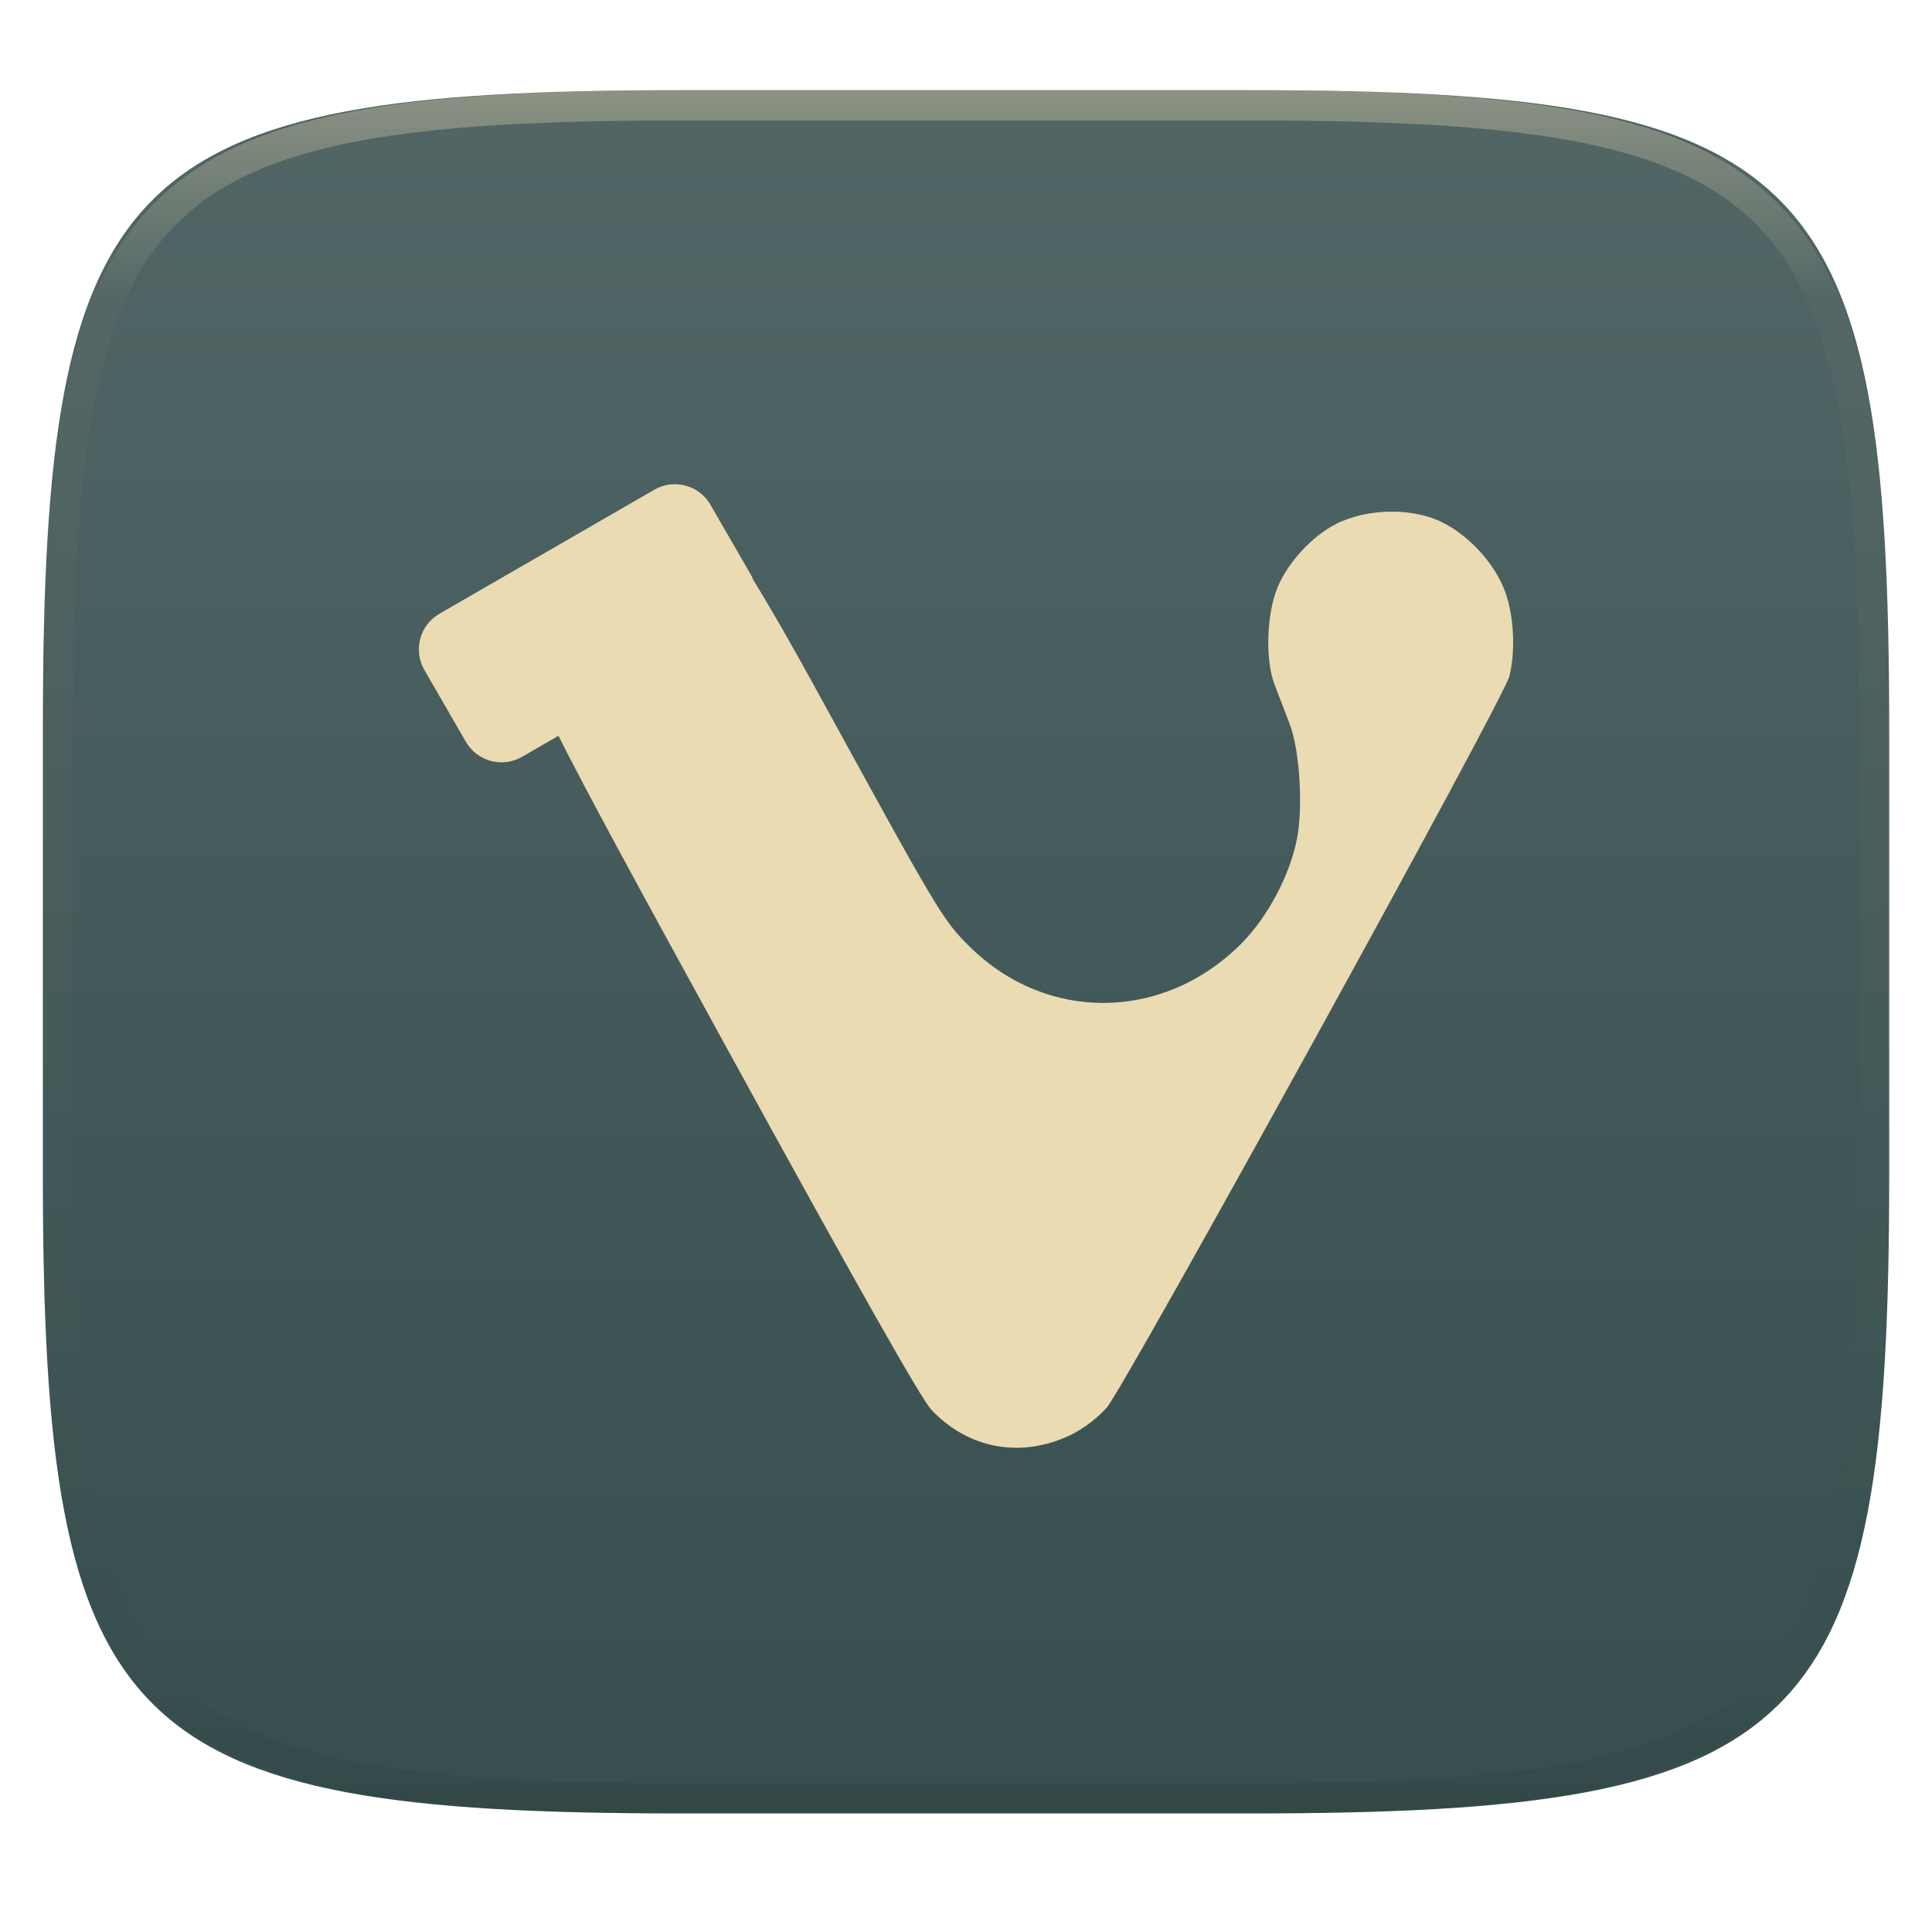
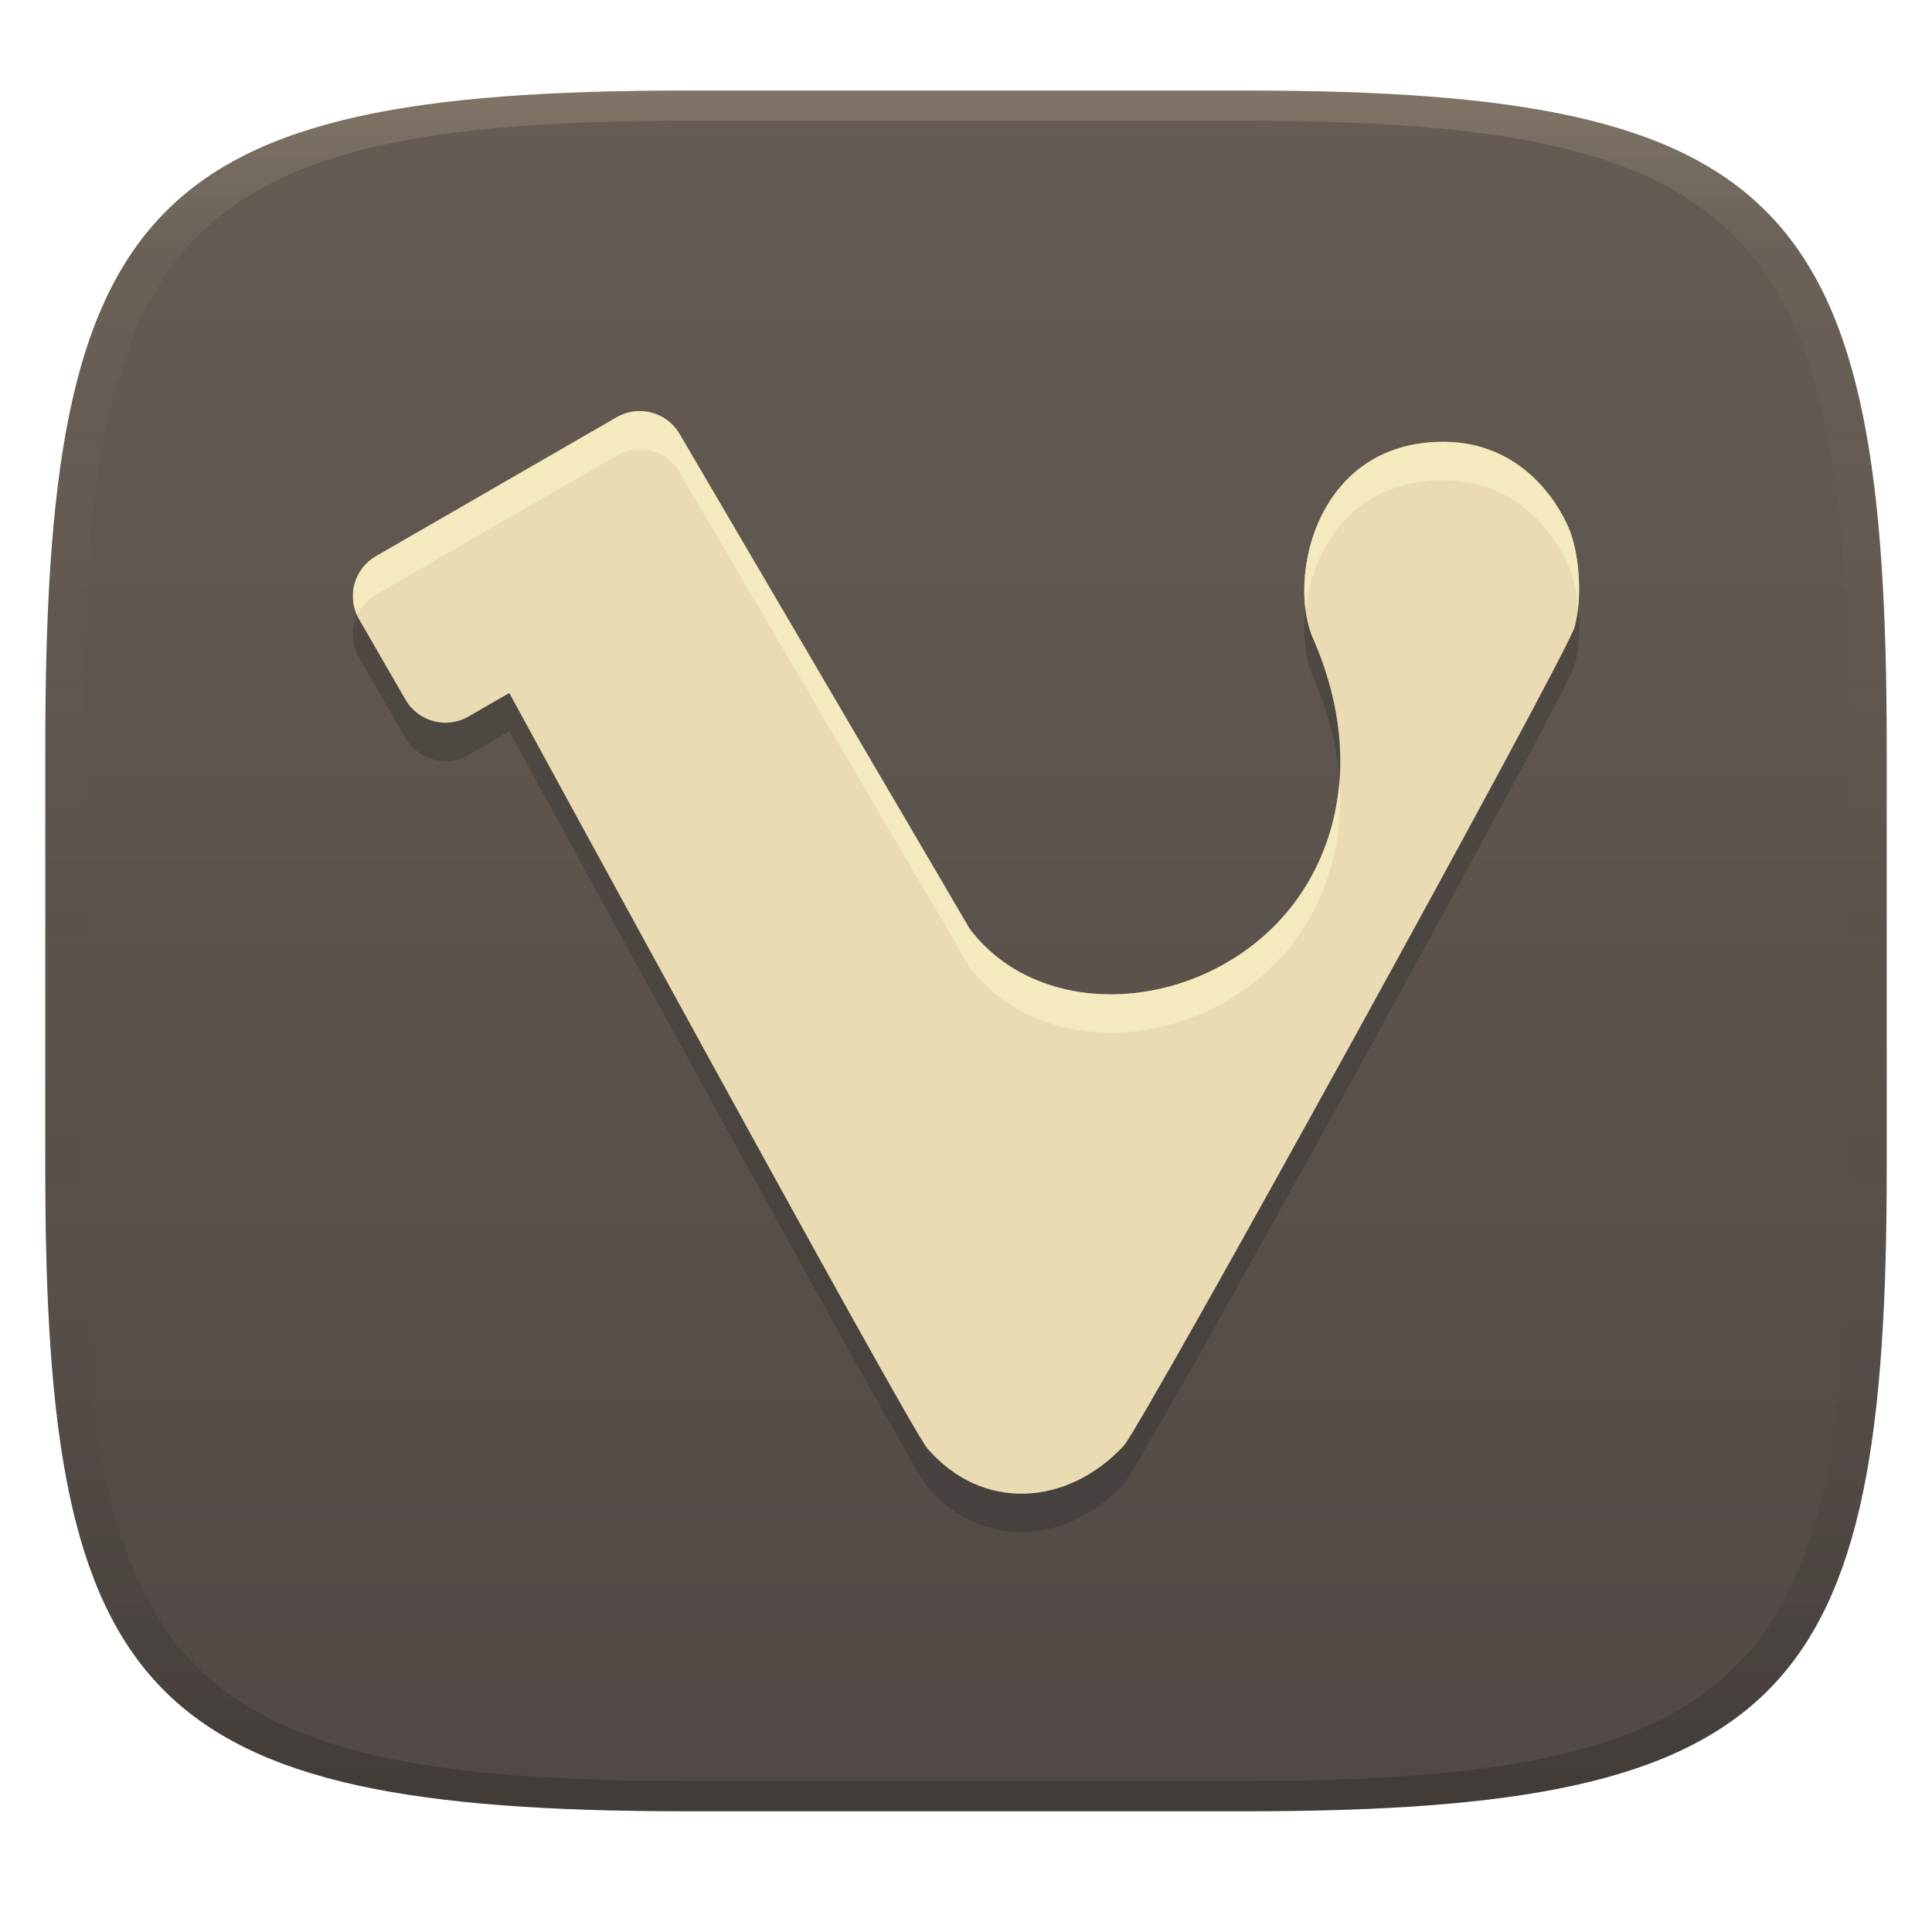
- <svg xmlns="http://www.w3.org/2000/svg" style="isolation:isolate" width="256" height="256" viewBox="0 0 256 256">
-   <g filter="url(#GJQsPJF5BSzgheKmWOc0u8LaTW38Hr1z)">
-     <linearGradient id="_lgradient_567" x1="0" x2="0" y1="0" y2="1" gradientTransform="matrix(244.648,0,0,228.338,5.68,11.95)" gradientUnits="userSpaceOnUse">
-       <stop offset="0%" style="stop-color:#526666" />
-       <stop offset="100%" style="stop-color:#364e4e" />
+ <svg xmlns="http://www.w3.org/2000/svg" width="256" height="256" version="1.1">
+   <defs>
+     <linearGradient id="linearGradient31" x1=".5" x2=".5" y2="1" gradientTransform="matrix(244,0,0,228,5.986,12)" gradientUnits="userSpaceOnUse">
+       <stop stop-color="#ebdbb2" stop-opacity=".2" offset="0" />
+       <stop stop-color="#ebdbb2" stop-opacity=".05" offset=".1" />
+       <stop stop-opacity="0" offset=".704" />
+       <stop stop-opacity=".1" offset=".897" />
+       <stop stop-opacity=".2" offset="1" />
    </linearGradient>
-     <path fill="url(#_lgradient_567)" d="M 165.689 11.95 C 239.745 11.95 250.328 22.507 250.328 96.494 L 250.328 155.745 C 250.328 229.731 239.745 240.288 165.689 240.288 L 90.319 240.288 C 16.264 240.288 5.68 229.731 5.68 155.745 L 5.68 96.494 C 5.68 22.507 16.264 11.95 90.319 11.95 L 165.689 11.95 Z" />
-   </g>
-   <g opacity=".4">
-     <linearGradient id="_lgradient_568" x1=".517" x2=".517" y1="0" y2="1" gradientTransform="matrix(244.65,0,0,228.34,5.68,11.95)" gradientUnits="userSpaceOnUse">
-       <stop offset="0%" style="stop-color:#ebdbb2" />
-       <stop offset="12.5%" stop-opacity=".098" style="stop-color:#ebdbb2" />
-       <stop offset="92.5%" stop-opacity=".098" style="stop-color:#282828" />
-       <stop offset="100%" stop-opacity=".498" style="stop-color:#282828" />
+     <linearGradient id="linearGradient6" x1="140" x2="140" y1="12" y2="240" gradientUnits="userSpaceOnUse">
+       <stop stop-color="#665c54" offset="0" />
+       <stop stop-color="#504945" offset="1" />
    </linearGradient>
-     <path fill="url(#_lgradient_568)" fill-rule="evenodd" d="M 165.068 11.951 C 169.396 11.941 173.724 11.991 178.052 12.089 C 181.927 12.167 185.803 12.315 189.678 12.541 C 193.131 12.737 196.583 13.022 200.026 13.395 C 203.085 13.73 206.144 14.181 209.174 14.741 C 211.889 15.243 214.574 15.881 217.22 16.657 C 219.62 17.355 221.971 18.219 224.243 19.241 C 226.358 20.184 228.384 21.304 230.302 22.591 C 232.142 23.829 233.863 25.244 235.437 26.806 C 237.001 28.378 238.417 30.088 239.656 31.925 C 240.945 33.841 242.066 35.865 243.02 37.967 C 244.043 40.247 244.909 42.585 245.617 44.972 C 246.394 47.615 247.034 50.297 247.535 53.009 C 248.096 56.035 248.548 59.081 248.883 62.136 C 249.257 65.575 249.542 69.014 249.739 72.462 C 249.965 76.323 250.112 80.194 250.201 84.055 C 250.289 88.378 250.339 92.701 250.329 97.014 L 250.329 155.226 C 250.339 159.549 250.289 163.862 250.201 168.185 C 250.112 172.056 249.965 175.917 249.739 179.778 C 249.542 183.226 249.257 186.675 248.883 190.104 C 248.548 193.159 248.096 196.215 247.535 199.241 C 247.034 201.943 246.394 204.625 245.617 207.268 C 244.909 209.655 244.043 212.003 243.02 214.273 C 242.066 216.385 240.945 218.399 239.656 220.315 C 238.417 222.152 237.001 223.872 235.437 225.434 C 233.863 226.996 232.142 228.411 230.302 229.649 C 228.384 230.936 226.358 232.056 224.243 232.999 C 221.971 234.021 219.62 234.885 217.22 235.593 C 214.574 236.369 211.889 237.007 209.174 237.499 C 206.144 238.068 203.085 238.51 200.026 238.845 C 196.583 239.218 193.131 239.503 189.678 239.699 C 185.803 239.925 181.927 240.073 178.052 240.161 C 173.724 240.249 169.396 240.299 165.068 240.289 L 90.942 240.289 C 86.614 240.299 82.286 240.249 77.958 240.161 C 74.083 240.073 70.207 239.925 66.332 239.699 C 62.879 239.503 59.427 239.218 55.984 238.845 C 52.925 238.51 49.866 238.068 46.836 237.499 C 44.121 237.007 41.436 236.369 38.79 235.593 C 36.39 234.885 34.039 234.021 31.767 232.999 C 29.652 232.056 27.626 230.936 25.708 229.649 C 23.868 228.411 22.147 226.996 20.573 225.434 C 19.009 223.872 17.593 222.152 16.354 220.315 C 15.065 218.399 13.944 216.385 12.99 214.273 C 11.967 212.003 11.101 209.655 10.393 207.268 C 9.616 204.625 8.976 201.943 8.475 199.241 C 7.914 196.215 7.462 193.159 7.127 190.104 C 6.753 186.675 6.468 183.226 6.271 179.778 C 6.045 175.917 5.898 172.056 5.809 168.185 C 5.721 163.862 5.671 159.549 5.681 155.226 L 5.681 97.014 C 5.671 92.701 5.721 88.378 5.809 84.055 C 5.898 80.194 6.045 76.323 6.271 72.462 C 6.468 69.014 6.753 65.575 7.127 62.136 C 7.462 59.081 7.914 56.035 8.475 53.009 C 8.976 50.297 9.616 47.615 10.393 44.972 C 11.101 42.585 11.967 40.247 12.99 37.967 C 13.944 35.865 15.065 33.841 16.354 31.925 C 17.593 30.088 19.009 28.378 20.573 26.806 C 22.147 25.244 23.868 23.829 25.708 22.591 C 27.626 21.304 29.652 20.184 31.767 19.241 C 34.039 18.219 36.39 17.355 38.79 16.657 C 41.436 15.881 44.121 15.243 46.836 14.741 C 49.866 14.181 52.925 13.73 55.984 13.395 C 59.427 13.022 62.879 12.737 66.332 12.541 C 70.207 12.315 74.083 12.167 77.958 12.089 C 82.286 11.991 86.614 11.941 90.942 11.951 L 165.068 11.951 Z M 165.078 15.96 C 169.376 15.95 173.675 15.999 177.973 16.087 C 181.8 16.176 185.626 16.323 189.452 16.539 C 192.836 16.736 196.219 17.011 199.583 17.384 C 202.554 17.699 205.515 18.131 208.446 18.681 C 211.023 19.153 213.58 19.762 216.099 20.499 C 218.322 21.147 220.495 21.953 222.6 22.896 C 224.509 23.751 226.338 24.763 228.069 25.922 C 229.692 27.013 231.207 28.26 232.594 29.646 C 233.981 31.031 235.23 32.544 236.332 34.165 C 237.492 35.894 238.506 37.712 239.361 39.608 C 240.306 41.72 241.112 43.892 241.761 46.102 C 242.509 48.617 243.109 51.162 243.591 53.736 C 244.132 56.664 244.565 59.611 244.889 62.578 C 245.263 65.938 245.539 69.308 245.735 72.688 C 245.952 76.51 246.109 80.322 246.188 84.144 C 246.276 88.437 246.325 92.721 246.325 97.014 C 246.325 97.014 246.325 97.014 246.325 97.014 L 246.325 155.226 C 246.325 155.226 246.325 155.226 246.325 155.226 C 246.325 159.519 246.276 163.803 246.188 168.096 C 246.109 171.918 245.952 175.74 245.735 179.552 C 245.539 182.932 245.263 186.302 244.889 189.672 C 244.565 192.629 244.132 195.576 243.591 198.504 C 243.109 201.078 242.509 203.623 241.761 206.138 C 241.112 208.358 240.306 210.52 239.361 212.632 C 238.506 214.528 237.492 216.356 236.332 218.075 C 235.23 219.706 233.981 221.219 232.594 222.604 C 231.207 223.98 229.692 225.227 228.069 226.318 C 226.338 227.477 224.509 228.489 222.6 229.344 C 220.495 230.297 218.322 231.093 216.099 231.741 C 213.58 232.478 211.023 233.087 208.446 233.559 C 205.515 234.109 202.554 234.541 199.583 234.865 C 196.219 235.229 192.836 235.514 189.452 235.701 C 185.626 235.917 181.8 236.074 177.973 236.153 C 173.675 236.251 169.376 236.29 165.078 236.29 C 165.078 236.29 165.078 236.29 165.068 236.29 L 90.942 236.29 C 90.932 236.29 90.932 236.29 90.932 236.29 C 86.634 236.29 82.335 236.251 78.037 236.153 C 74.21 236.074 70.384 235.917 66.558 235.701 C 63.174 235.514 59.791 235.229 56.427 234.865 C 53.456 234.541 50.495 234.109 47.564 233.559 C 44.987 233.087 42.43 232.478 39.911 231.741 C 37.688 231.093 35.515 230.297 33.41 229.344 C 31.501 228.489 29.672 227.477 27.941 226.318 C 26.318 225.227 24.803 223.98 23.416 222.604 C 22.029 221.219 20.78 219.706 19.678 218.075 C 18.518 216.356 17.504 214.528 16.649 212.632 C 15.704 210.52 14.898 208.358 14.249 206.138 C 13.501 203.623 12.901 201.078 12.419 198.504 C 11.878 195.576 11.445 192.629 11.121 189.672 C 10.747 186.302 10.472 182.932 10.275 179.552 C 10.058 175.74 9.901 171.918 9.822 168.096 C 9.734 163.803 9.685 159.519 9.685 155.226 C 9.685 155.226 9.685 155.226 9.685 155.226 L 9.685 97.014 C 9.685 97.014 9.685 97.014 9.685 97.014 C 9.685 92.721 9.734 88.437 9.822 84.144 C 9.901 80.322 10.058 76.51 10.275 72.688 C 10.472 69.308 10.747 65.938 11.121 62.578 C 11.445 59.611 11.878 56.664 12.419 53.736 C 12.901 51.162 13.501 48.617 14.249 46.102 C 14.898 43.892 15.704 41.72 16.649 39.608 C 17.504 37.712 18.518 35.894 19.678 34.165 C 20.78 32.544 22.029 31.031 23.416 29.646 C 24.803 28.26 26.318 27.013 27.941 25.922 C 29.672 24.763 31.501 23.751 33.41 22.896 C 35.515 21.953 37.688 21.147 39.911 20.499 C 42.43 19.762 44.987 19.153 47.564 18.681 C 50.495 18.131 53.456 17.699 56.427 17.384 C 59.791 17.011 63.174 16.736 66.558 16.539 C 70.384 16.323 74.21 16.176 78.037 16.087 C 82.335 15.999 86.634 15.95 90.932 15.96 C 90.932 15.96 90.932 15.96 90.942 15.96 L 165.068 15.96 C 165.078 15.96 165.078 15.96 165.078 15.96 Z" />
-   </g>
-   <path fill="#ebdbb2" d="M 88.734 64.205 C 88.028 64.293 87.338 64.524 86.681 64.903 L 58.235 81.321 C 55.61 82.837 54.724 86.163 56.24 88.789 L 61.713 98.266 C 63.229 100.892 66.555 101.791 69.18 100.276 L 73.998 97.496 C 77.706 104.868 83.845 116.157 95.974 138.27 C 113.649 170.496 122.045 185.351 123.422 186.812 C 128.302 191.984 135.259 193.262 141.764 190.189 C 143.474 189.381 145.401 187.929 146.638 186.527 C 149.061 183.78 199.169 92.788 199.982 89.658 C 200.834 86.377 200.616 81.711 199.469 78.485 C 198.043 74.472 194.115 70.363 190.234 68.822 C 188.492 68.131 186.453 67.794 184.405 67.796 C 181.771 67.798 179.1 68.364 176.966 69.463 C 173.847 71.07 170.705 74.474 169.313 77.758 C 167.832 81.248 167.624 87.4 168.871 90.67 C 169.398 92.053 170.31 94.422 170.894 95.943 C 172.215 99.379 172.686 106.948 171.849 111.192 C 170.907 115.972 167.985 121.489 164.552 124.959 C 154.252 135.372 138.67 135.559 128.439 125.387 C 124.908 121.877 124.409 121.036 108.472 91.938 C 104.779 85.189 101.863 80.168 99.736 76.703 C 99.683 76.597 99.682 76.48 99.622 76.376 L 94.149 66.898 C 93.012 64.929 90.85 63.939 88.734 64.205 Z" />
+   </defs>
+   <path d="m165 12c72 0 85 15 85 87v56c0 70-13 85-85 85h-74c-72 0-85-15-85-85v-56c0-72 13-87 85-87z" fill="url(#linearGradient6)" style="isolation:isolate" />
+   <path d="m83.998 59.604c-0.791 0.099-1.564 0.357-2.301 0.782l-31.877 18.398c-2.942 1.699-3.934 5.426-2.236 8.369l6.133 10.62c1.699 2.943 5.426 3.95 8.368 2.252l5.399-3.115s52.714 96.845 55.386 100.09c7.273 8.435 18.533 7.687 26.016-0.319 2.715-3.078 58.867-105.05 59.778-108.55 0.955-3.677 0.71-8.906-0.575-12.521-0.126-0.353-4.356-11.991-16.881-11.978-16.499 0.013-20.552 17.388-17.408 25.633 7.25 16.175 3.275 30.223-4.84 38.425-11.542 11.669-31.316 12.559-40.469 0.48 0.037 0.043-38.426-65.544-38.426-65.544-1.274-2.207-3.697-3.316-6.068-3.018z" fill="#282828" opacity=".3" stroke-width="1.121" style="isolation:isolate" />
+   <path d="m83.998 54.518c-0.791 0.099-1.564 0.357-2.301 0.782l-31.877 18.398c-2.942 1.699-3.934 5.426-2.236 8.369l6.133 10.62c1.699 2.943 5.426 3.95 8.368 2.252l5.399-3.115s52.714 96.845 55.386 100.09c7.273 8.435 18.533 7.687 26.016-0.319 2.715-3.078 58.867-105.05 59.778-108.55 0.955-3.677 0.71-8.906-0.575-12.521-0.126-0.353-4.356-11.991-16.881-11.978-16.499 0.013-20.552 17.388-17.408 25.633 7.25 16.175 3.275 30.223-4.84 38.425-11.542 11.669-31.316 12.559-40.469 0.48 0.037 0.043-38.426-65.544-38.426-65.544-1.274-2.207-3.697-3.316-6.068-3.018z" fill="#ebdbb2" stroke-width="1.121" style="isolation:isolate" />
+   <path d="m84.886 54.471c-0.296-0.006-0.592 0.01-0.889 0.047-0.791 0.099-1.565 0.358-2.301 0.783l-31.877 18.396c-2.761 1.594-3.774 4.968-2.488 7.811 0.512-1.102 1.35-2.065 2.488-2.723l31.877-18.398c0.736-0.425 1.51-0.685 2.301-0.783 2.371-0.298 4.794 0.811 6.068 3.018 0 0 38.463 65.588 38.426 65.545 9.153 12.079 28.926 11.189 40.469-0.48 5.643-5.704 9.273-14.237 8.529-24.344-0.58 7.879-3.861 14.54-8.529 19.258-11.542 11.669-31.316 12.559-40.469 0.48 0.037 0.043-38.426-65.545-38.426-65.545-1.115-1.931-3.11-3.022-5.18-3.064zm106.32 4.07c-14.496 0.011-19.38 13.423-18.221 22.271 0.919-8.135 6.318-17.174 18.221-17.184 12.525-0.012 16.755 11.625 16.881 11.979 0.525 1.476 0.827 3.237 0.994 5.035 0.381-3.332 0.032-7.237-0.994-10.123-0.126-0.353-4.356-11.991-16.881-11.979z" fill="#fbf1c7" opacity=".6" stroke-width="1.121" style="isolation:isolate" />
+   <path d="m91 12c-72 0-85 15-85 87v56c0 70 13 85 85 85h74c72 0 85-15 85-85v-56c0-72-13-87-85-87zm0 4h74c68 0 80 15 80 83v56c0 66-12 81-80 81h-74c-68 0-80-15-80-81v-56c0-68 12-83 80-83z" fill="url(#linearGradient31)" style="isolation:isolate" />
</svg>
